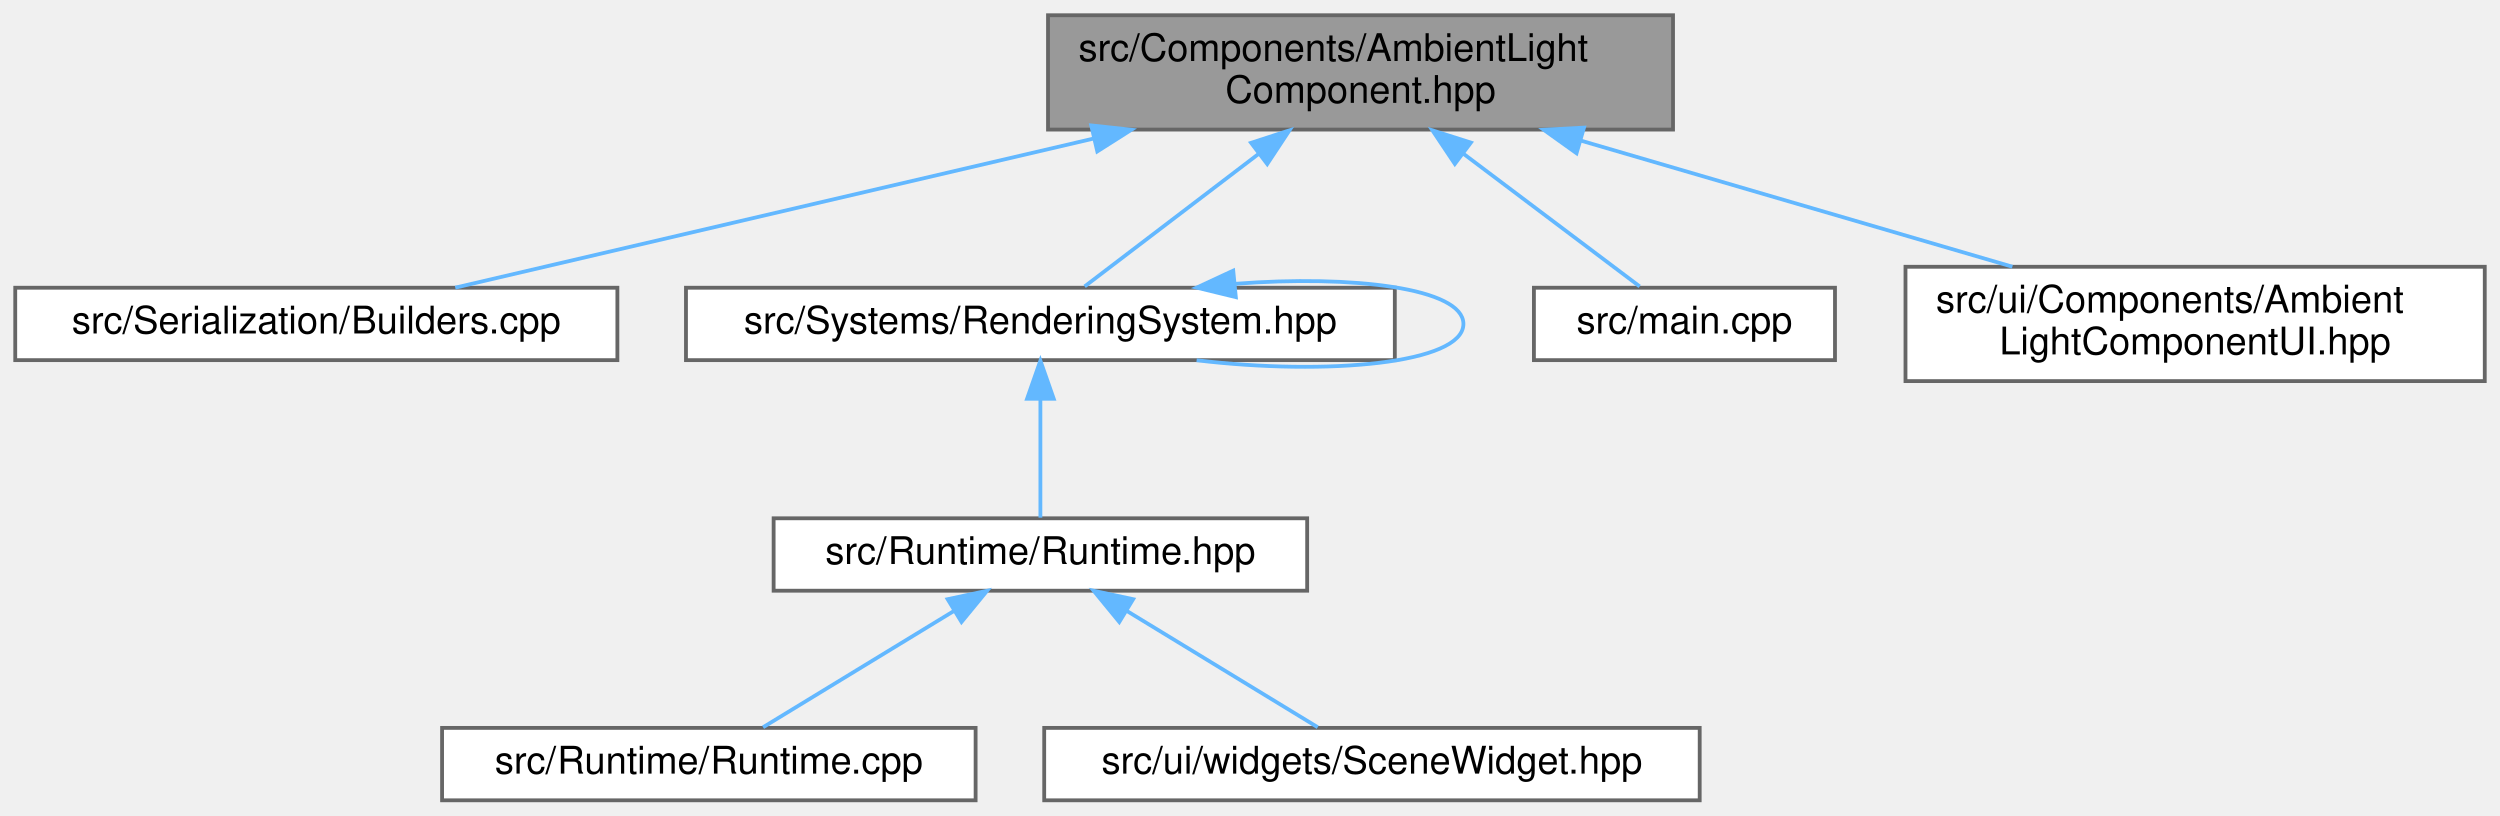
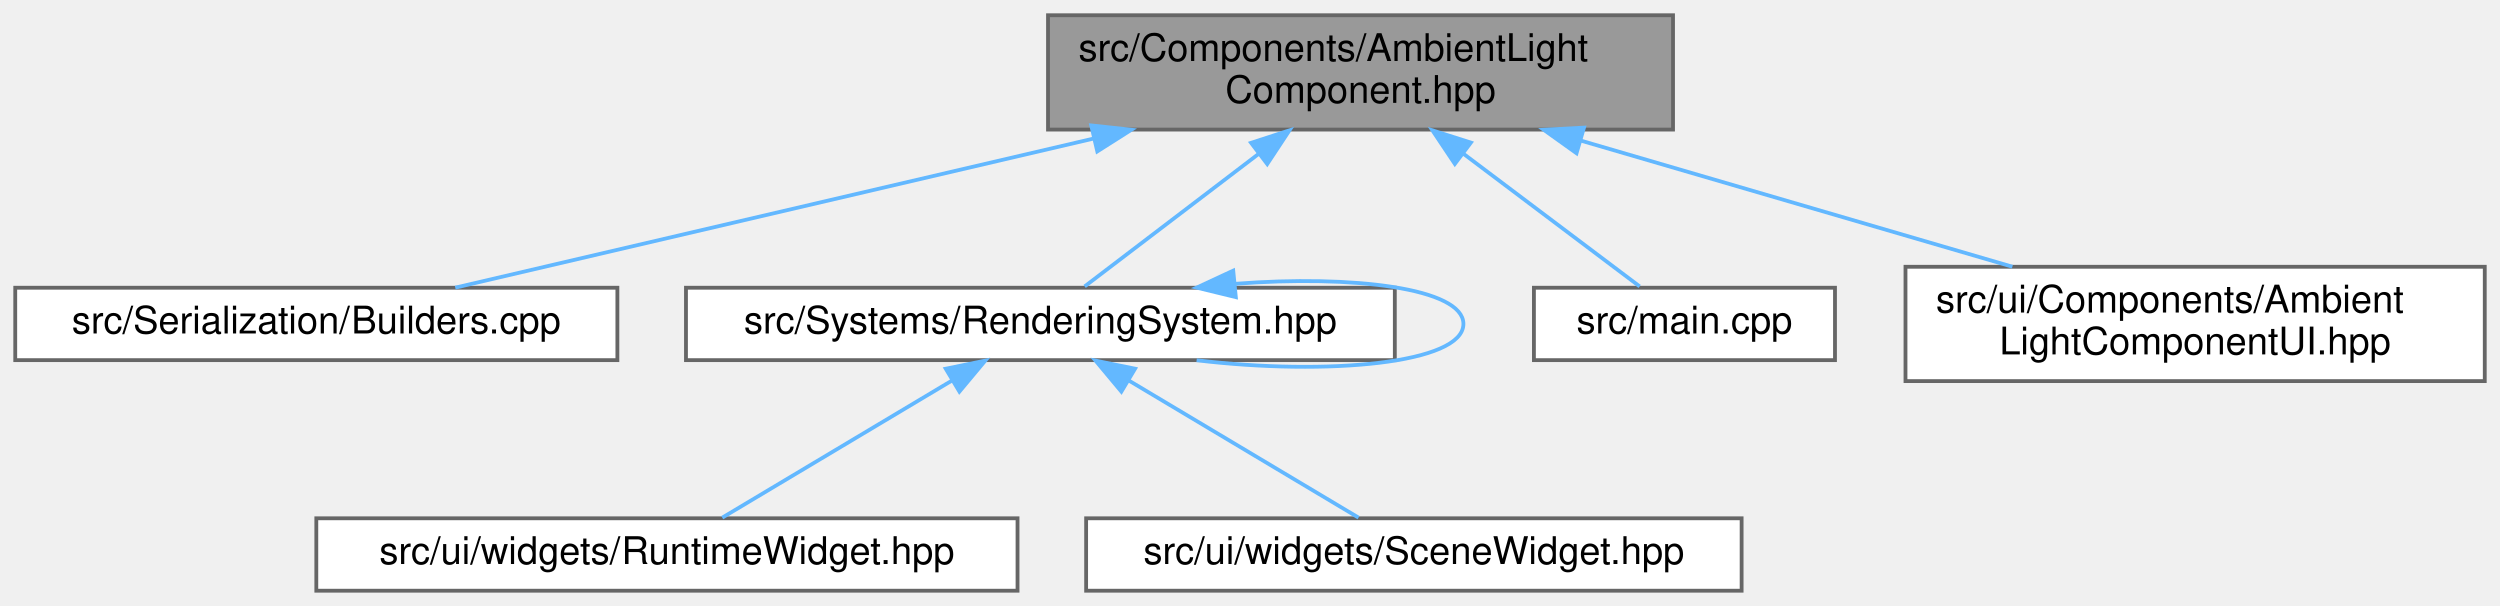
- <svg xmlns="http://www.w3.org/2000/svg" xmlns:xlink="http://www.w3.org/1999/xlink" width="656pt" height="214pt" viewBox="0.00 0.00 656.00 214.00">
-   <g id="graph0" class="graph" transform="scale(1 1) rotate(0) translate(4 210)">
+ <svg xmlns="http://www.w3.org/2000/svg" xmlns:xlink="http://www.w3.org/1999/xlink" width="656pt" height="159pt" viewBox="0.00 0.00 656.00 159.00">
+   <g id="graph0" class="graph" transform="scale(1 1) rotate(0) translate(4 155)">
    <g id="Node000001" class="node">
      <g id="a_Node000001">
        <a xlink:title=" ">
-           <polygon fill="#999999" stroke="#666666" points="435,-206 271,-206 271,-176 435,-176 435,-206" />
-           <text text-anchor="start" x="279" y="-194" font-family="Helvetica,sans-Serif" font-size="10.00">src/Components/AmbientLight</text>
-           <text text-anchor="middle" x="353" y="-183" font-family="Helvetica,sans-Serif" font-size="10.00">Component.hpp</text>
+           <polygon fill="#999999" stroke="#666666" points="435,-151 271,-151 271,-121 435,-121 435,-151" />
+           <text text-anchor="start" x="279" y="-139" font-family="Helvetica,sans-Serif" font-size="10.00">src/Components/AmbientLight</text>
+           <text text-anchor="middle" x="353" y="-128" font-family="Helvetica,sans-Serif" font-size="10.00">Component.hpp</text>
        </a>
      </g>
    </g>
    <g id="Node000002" class="node">
      <g id="a_Node000002">
        <a xlink:href="_builders_8cpp.html" target="_top" xlink:title=" ">
-           <polygon fill="white" stroke="#666666" points="158,-134.5 0,-134.5 0,-115.5 158,-115.5 158,-134.5" />
-           <text text-anchor="middle" x="79" y="-122.5" font-family="Helvetica,sans-Serif" font-size="10.00">src/Serialization/Builders.cpp</text>
+           <polygon fill="white" stroke="#666666" points="158,-79.5 0,-79.5 0,-60.5 158,-60.5 158,-79.5" />
+           <text text-anchor="middle" x="79" y="-67.5" font-family="Helvetica,sans-Serif" font-size="10.00">src/Serialization/Builders.cpp</text>
        </a>
      </g>
    </g>
    <g id="edge1_Node000001_Node000002" class="edge">
      <g id="a_edge1_Node000001_Node000002">
        <a xlink:title=" ">
-           <path fill="none" stroke="#63b8ff" d="M283.11,-173.68C229.66,-161.19 158.11,-144.48 115.46,-134.52" />
-           <polygon fill="#63b8ff" stroke="#63b8ff" points="282.34,-177.09 292.87,-175.95 283.93,-170.27 282.34,-177.09" />
+           <path fill="none" stroke="#63b8ff" d="M283.11,-118.68C229.66,-106.19 158.11,-89.48 115.46,-79.52" />
+           <polygon fill="#63b8ff" stroke="#63b8ff" points="282.34,-122.09 292.87,-120.95 283.93,-115.27 282.34,-122.09" />
        </a>
      </g>
    </g>
    <g id="Node000003" class="node">
      <g id="a_Node000003">
        <a xlink:href="_rendering_system_8hpp.html" target="_top" xlink:title=" ">
-           <polygon fill="white" stroke="#666666" points="362,-134.5 176,-134.5 176,-115.5 362,-115.5 362,-134.5" />
-           <text text-anchor="middle" x="269" y="-122.5" font-family="Helvetica,sans-Serif" font-size="10.00">src/Systems/RenderingSystem.hpp</text>
+           <polygon fill="white" stroke="#666666" points="362,-79.5 176,-79.5 176,-60.5 362,-60.5 362,-79.5" />
+           <text text-anchor="middle" x="269" y="-67.5" font-family="Helvetica,sans-Serif" font-size="10.00">src/Systems/RenderingSystem.hpp</text>
        </a>
      </g>
    </g>
    <g id="edge2_Node000001_Node000003" class="edge">
      <g id="a_edge2_Node000001_Node000003">
        <a xlink:title=" ">
-           <path fill="none" stroke="#63b8ff" d="M326.21,-169.58C310.84,-157.87 292.33,-143.77 280.61,-134.84" />
-           <polygon fill="#63b8ff" stroke="#63b8ff" points="324.28,-172.52 334.36,-175.8 328.52,-166.95 324.28,-172.52" />
+           <path fill="none" stroke="#63b8ff" d="M326.21,-114.58C310.84,-102.87 292.33,-88.77 280.61,-79.84" />
+           <polygon fill="#63b8ff" stroke="#63b8ff" points="324.28,-117.52 334.36,-120.8 328.52,-111.95 324.28,-117.52" />
+         </a>
+       </g>
+     </g>
+     <g id="Node000006" class="node">
+       <g id="a_Node000006">
+         <a xlink:href="main_8cpp.html" target="_top" xlink:title=" ">
+           <polygon fill="white" stroke="#666666" points="477.5,-79.5 398.5,-79.5 398.5,-60.5 477.5,-60.5 477.5,-79.5" />
+           <text text-anchor="middle" x="438" y="-67.5" font-family="Helvetica,sans-Serif" font-size="10.00">src/main.cpp</text>
+         </a>
+       </g>
+     </g>
+     <g id="edge6_Node000001_Node000006" class="edge">
+       <g id="a_edge6_Node000001_Node000006">
+         <a xlink:title=" ">
+           <path fill="none" stroke="#63b8ff" d="M380.11,-114.58C395.67,-102.87 414.4,-88.77 426.25,-79.84" />
+           <polygon fill="#63b8ff" stroke="#63b8ff" points="377.75,-111.99 371.86,-120.8 381.96,-117.58 377.75,-111.99" />
        </a>
      </g>
    </g>
    <g id="Node000007" class="node">
      <g id="a_Node000007">
-         <a xlink:href="main_8cpp.html" target="_top" xlink:title=" ">
-           <polygon fill="white" stroke="#666666" points="477.5,-134.5 398.5,-134.5 398.5,-115.5 477.5,-115.5 477.5,-134.5" />
-           <text text-anchor="middle" x="438" y="-122.5" font-family="Helvetica,sans-Serif" font-size="10.00">src/main.cpp</text>
+         <a xlink:href="_ambient_light_component_u_i_8hpp.html" target="_top" xlink:title=" ">
+           <polygon fill="white" stroke="#666666" points="648,-85 496,-85 496,-55 648,-55 648,-85" />
+           <text text-anchor="start" x="504" y="-73" font-family="Helvetica,sans-Serif" font-size="10.00">src/ui/Components/Ambient</text>
+           <text text-anchor="middle" x="572" y="-62" font-family="Helvetica,sans-Serif" font-size="10.00">LightComponentUI.hpp</text>
        </a>
      </g>
    </g>
    <g id="edge7_Node000001_Node000007" class="edge">
      <g id="a_edge7_Node000001_Node000007">
        <a xlink:title=" ">
-           <path fill="none" stroke="#63b8ff" d="M380.11,-169.58C395.67,-157.87 414.4,-143.77 426.25,-134.84" />
-           <polygon fill="#63b8ff" stroke="#63b8ff" points="377.75,-166.99 371.86,-175.8 381.96,-172.58 377.75,-166.99" />
+           <path fill="none" stroke="#63b8ff" d="M410.76,-118.12C446.07,-107.8 490.7,-94.76 524.05,-85.01" />
+           <polygon fill="#63b8ff" stroke="#63b8ff" points="409.68,-114.79 401.06,-120.95 411.64,-121.51 409.68,-114.79" />
        </a>
      </g>
    </g>
-     <g id="Node000008" class="node">
-       <g id="a_Node000008">
-         <a xlink:href="_ambient_light_component_u_i_8hpp.html" target="_top" xlink:title=" ">
-           <polygon fill="white" stroke="#666666" points="648,-140 496,-140 496,-110 648,-110 648,-140" />
-           <text text-anchor="start" x="504" y="-128" font-family="Helvetica,sans-Serif" font-size="10.00">src/ui/Components/Ambient</text>
-           <text text-anchor="middle" x="572" y="-117" font-family="Helvetica,sans-Serif" font-size="10.00">LightComponentUI.hpp</text>
-         </a>
-       </g>
-     </g>
-     <g id="edge8_Node000001_Node000008" class="edge">
-       <g id="a_edge8_Node000001_Node000008">
+     <g id="edge3_Node000003_Node000003" class="edge">
+       <g id="a_edge3_Node000003_Node000003">
        <a xlink:title=" ">
-           <path fill="none" stroke="#63b8ff" d="M410.76,-173.12C446.07,-162.8 490.7,-149.76 524.05,-140.01" />
-           <polygon fill="#63b8ff" stroke="#63b8ff" points="409.68,-169.79 401.06,-175.95 411.64,-176.51 409.68,-169.79" />
-         </a>
-       </g>
-     </g>
-     <g id="edge6_Node000003_Node000003" class="edge">
-       <g id="a_edge6_Node000003_Node000003">
-         <a xlink:title=" ">
-           <path fill="none" stroke="#63b8ff" d="M320.03,-135.52C350.87,-137.92 380,-134.41 380,-125 380,-114.57 344.22,-111.39 309.99,-115.47" />
-           <polygon fill="#63b8ff" stroke="#63b8ff" points="320.28,-132.03 309.99,-134.53 319.6,-138.99 320.28,-132.03" />
+           <path fill="none" stroke="#63b8ff" d="M320.03,-80.52C350.87,-82.92 380,-79.41 380,-70 380,-59.57 344.22,-56.39 309.99,-60.47" />
+           <polygon fill="#63b8ff" stroke="#63b8ff" points="320.28,-77.03 309.99,-79.53 319.6,-83.99 320.28,-77.03" />
        </a>
      </g>
    </g>
    <g id="Node000004" class="node">
      <g id="a_Node000004">
-         <a xlink:href="_runtime_8hpp.html" target="_top" xlink:title=" ">
-           <polygon fill="white" stroke="#666666" points="339,-74 199,-74 199,-55 339,-55 339,-74" />
-           <text text-anchor="middle" x="269" y="-62" font-family="Helvetica,sans-Serif" font-size="10.00">src/Runtime/Runtime.hpp</text>
+         <a xlink:href="_runtime_widget_8hpp.html" target="_top" xlink:title=" ">
+           <polygon fill="white" stroke="#666666" points="263,-19 79,-19 79,0 263,0 263,-19" />
+           <text text-anchor="middle" x="171" y="-7" font-family="Helvetica,sans-Serif" font-size="10.00">src/ui/widgets/RuntimeWidget.hpp</text>
        </a>
      </g>
    </g>
-     <g id="edge3_Node000003_Node000004" class="edge">
-       <g id="a_edge3_Node000003_Node000004">
+     <g id="edge4_Node000003_Node000004" class="edge">
+       <g id="a_edge4_Node000003_Node000004">
        <a xlink:title=" ">
-           <path fill="none" stroke="#63b8ff" d="M269,-105.16C269,-94.74 269,-82.3 269,-74.17" />
-           <polygon fill="#63b8ff" stroke="#63b8ff" points="265.5,-105.37 269,-115.37 272.5,-105.37 265.5,-105.37" />
+           <path fill="none" stroke="#63b8ff" d="M245.75,-55.12C227.06,-43.96 201.39,-28.64 185.52,-19.17" />
+           <polygon fill="#63b8ff" stroke="#63b8ff" points="244.16,-58.25 254.54,-60.37 247.75,-52.24 244.16,-58.25" />
        </a>
      </g>
    </g>
    <g id="Node000005" class="node">
      <g id="a_Node000005">
-         <a xlink:href="_runtime_8cpp.html" target="_top" xlink:title=" ">
-           <polygon fill="white" stroke="#666666" points="252,-19 112,-19 112,0 252,0 252,-19" />
-           <text text-anchor="middle" x="182" y="-7" font-family="Helvetica,sans-Serif" font-size="10.00">src/Runtime/Runtime.cpp</text>
+         <a xlink:href="_scene_widget_8hpp.html" target="_top" xlink:title="Contains the declaration of the SceneWidget class, a user interface widget for rendering scenes.">
+           <polygon fill="white" stroke="#666666" points="453,-19 281,-19 281,0 453,0 453,-19" />
+           <text text-anchor="middle" x="367" y="-7" font-family="Helvetica,sans-Serif" font-size="10.00">src/ui/widgets/SceneWidget.hpp</text>
        </a>
      </g>
    </g>
-     <g id="edge4_Node000004_Node000005" class="edge">
-       <g id="a_edge4_Node000004_Node000005">
+     <g id="edge5_Node000003_Node000005" class="edge">
+       <g id="a_edge5_Node000003_Node000005">
        <a xlink:title=" ">
-           <path fill="none" stroke="#63b8ff" d="M246.34,-49.7C230.49,-40.04 209.81,-27.44 196.23,-19.17" />
-           <polygon fill="#63b8ff" stroke="#63b8ff" points="244.66,-52.77 255.02,-54.98 248.3,-46.79 244.66,-52.77" />
-         </a>
-       </g>
-     </g>
-     <g id="Node000006" class="node">
-       <g id="a_Node000006">
-         <a xlink:href="_scene_widget_8hpp.html" target="_top" xlink:title="Contains the declaration of the SceneWidget class, a user interface widget for rendering scenes.">
-           <polygon fill="white" stroke="#666666" points="442,-19 270,-19 270,0 442,0 442,-19" />
-           <text text-anchor="middle" x="356" y="-7" font-family="Helvetica,sans-Serif" font-size="10.00">src/ui/widgets/SceneWidget.hpp</text>
-         </a>
-       </g>
-     </g>
-     <g id="edge5_Node000004_Node000006" class="edge">
-       <g id="a_edge5_Node000004_Node000006">
-         <a xlink:title=" ">
-           <path fill="none" stroke="#63b8ff" d="M291.66,-49.7C307.51,-40.04 328.19,-27.44 341.77,-19.17" />
-           <polygon fill="#63b8ff" stroke="#63b8ff" points="289.7,-46.79 282.98,-54.98 293.34,-52.77 289.7,-46.79" />
+           <path fill="none" stroke="#63b8ff" d="M292.25,-55.12C310.94,-43.96 336.61,-28.64 352.48,-19.17" />
+           <polygon fill="#63b8ff" stroke="#63b8ff" points="290.25,-52.24 283.46,-60.37 293.84,-58.25 290.25,-52.24" />
        </a>
      </g>
    </g>
  </g>
</svg>
